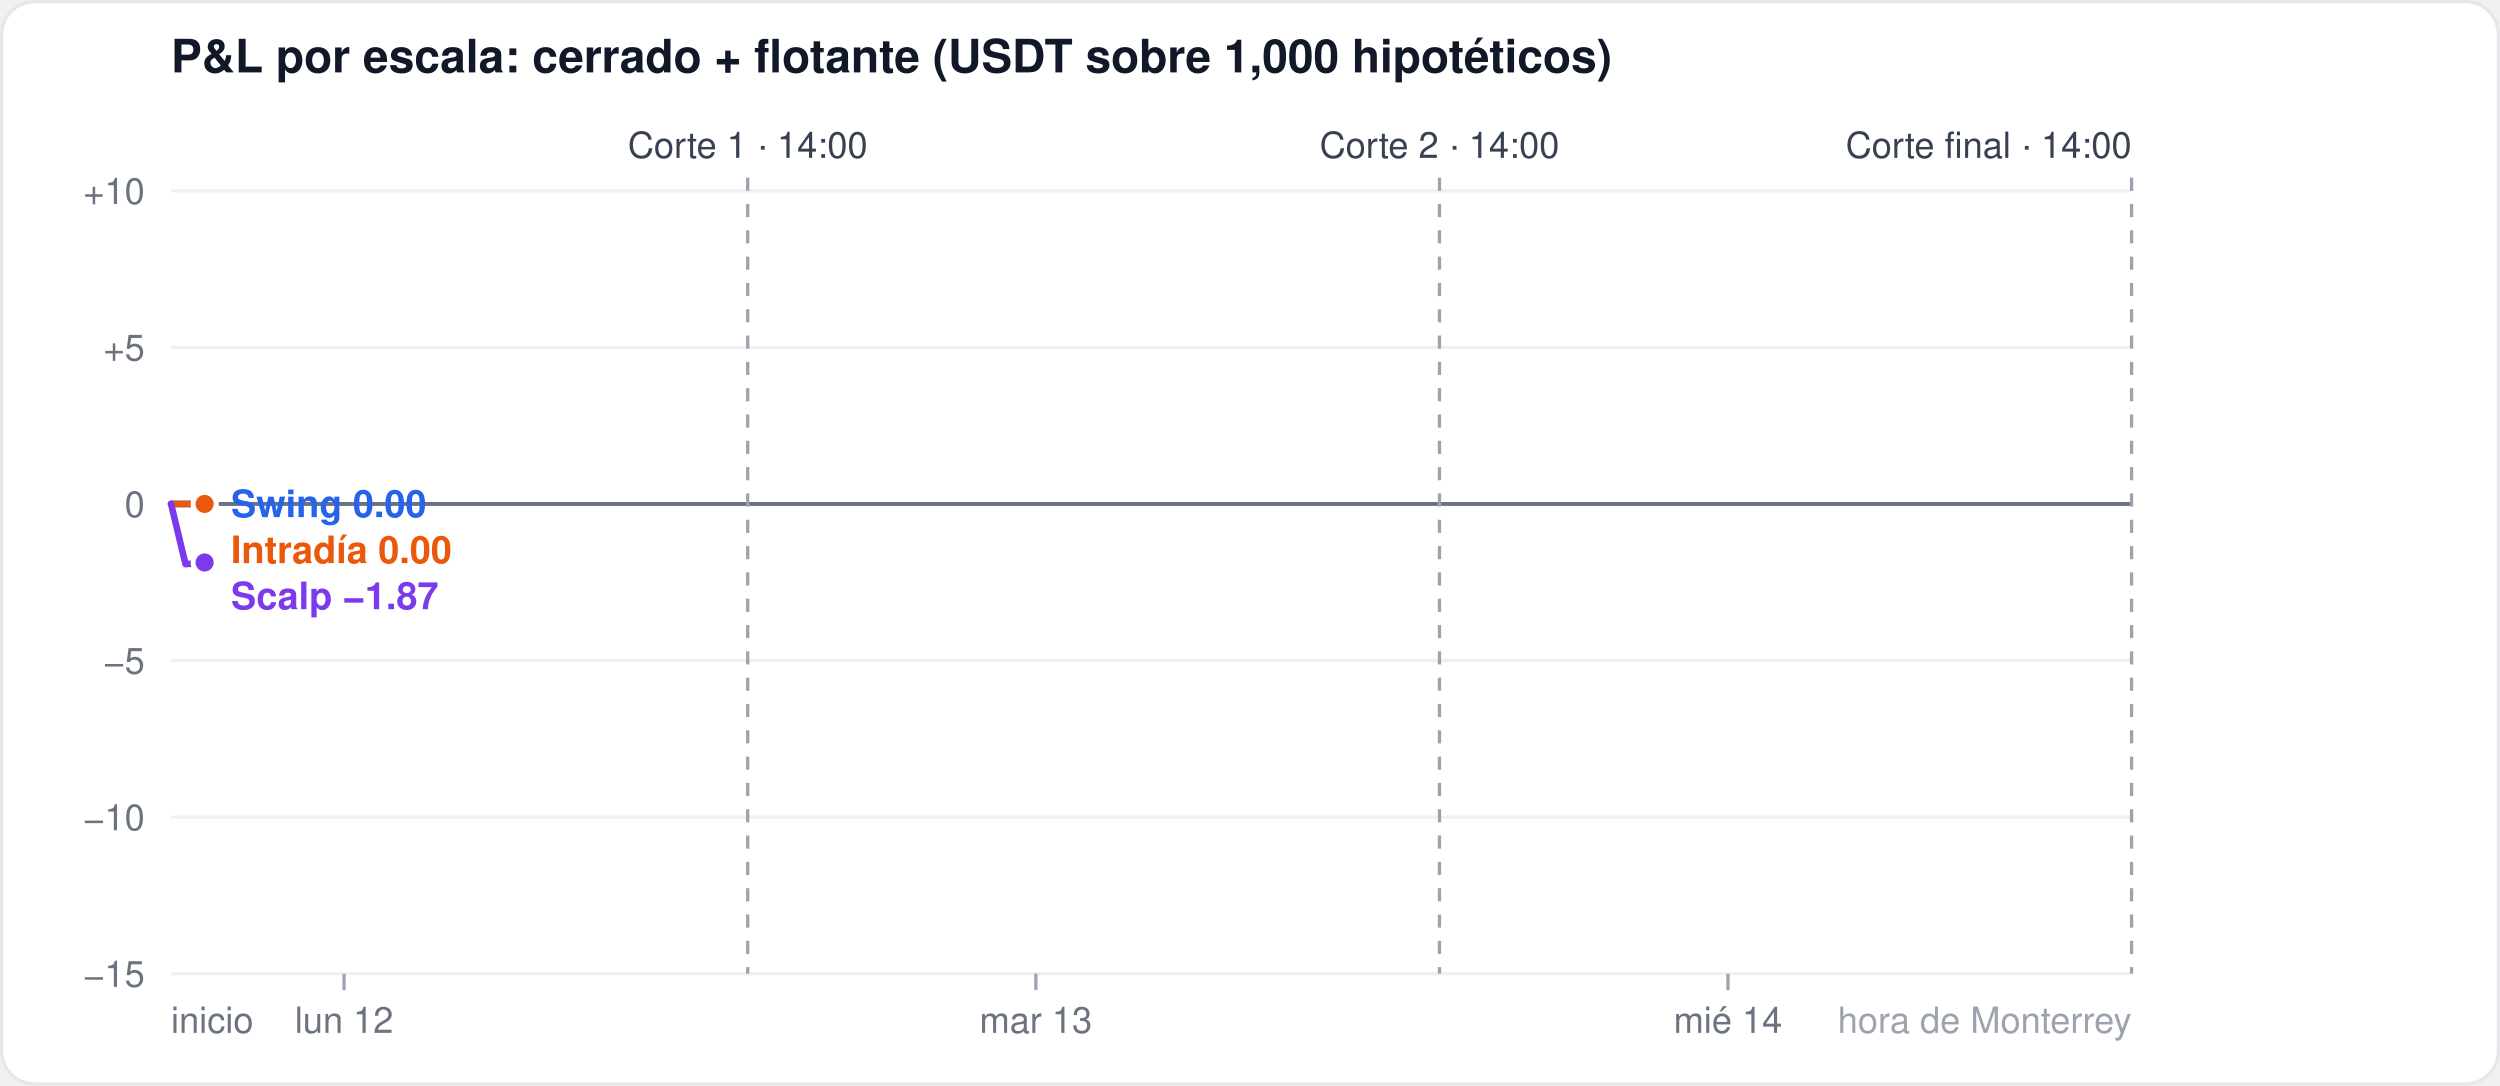
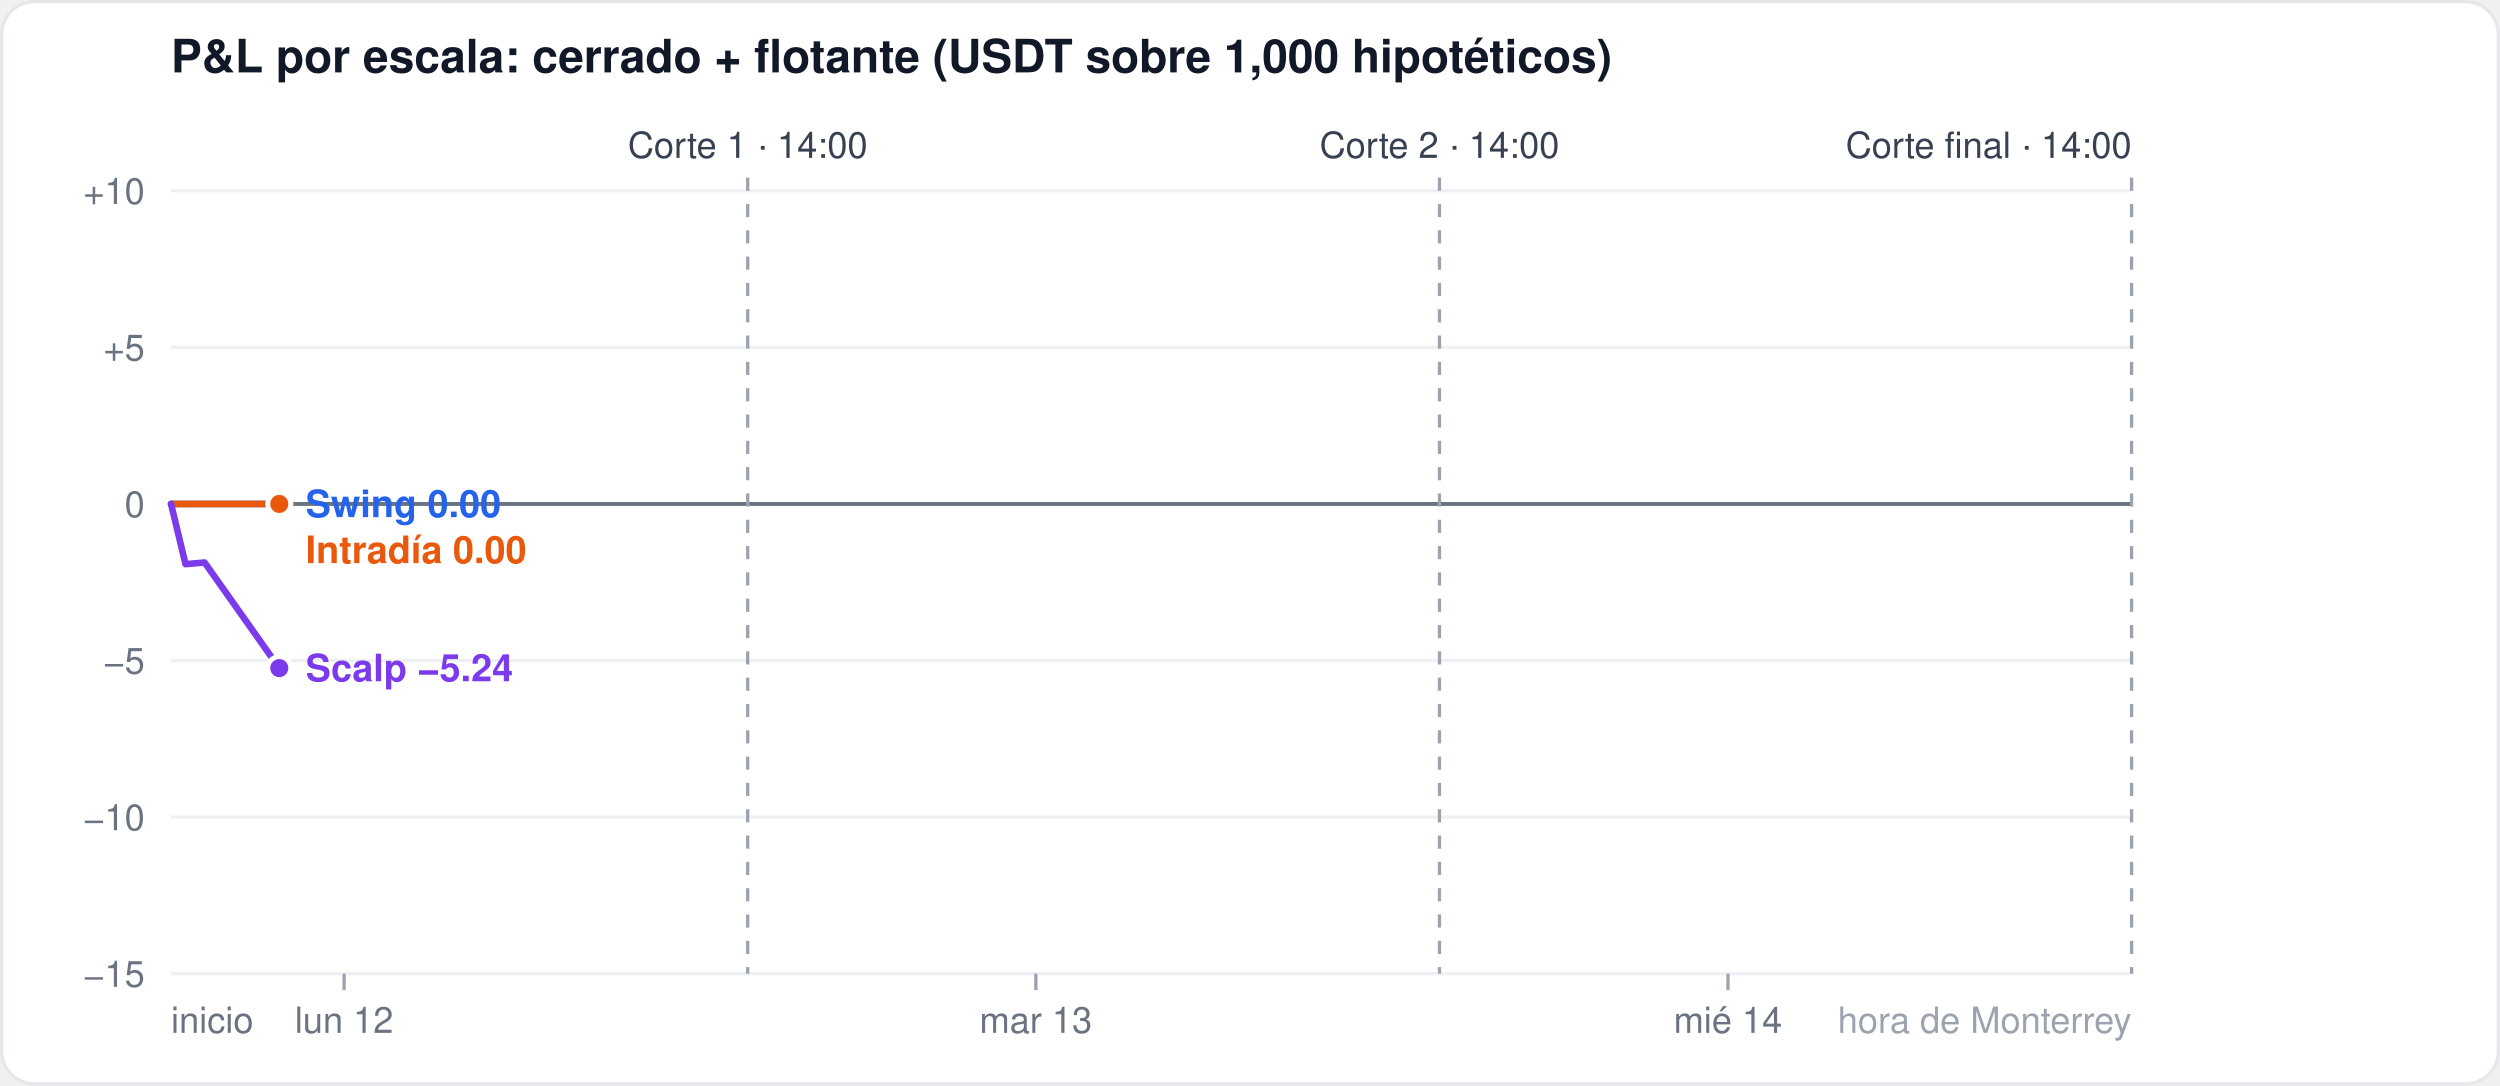
<svg xmlns="http://www.w3.org/2000/svg" width="760" height="330" viewBox="0 0 760 330" font-family="-apple-system,Segoe UI,Helvetica,Arial,sans-serif">
  <rect x="0.5" y="0.5" width="759" height="329" rx="10" fill="#ffffff" stroke="#e5e7eb" />
  <text x="52" y="22" font-size="14" font-weight="600" fill="#111827">P&amp;L por escala: cerrado + flotante (USDT sobre 1,000 hipotéticos)</text>
  <line x1="52" x2="648" y1="296.0" y2="296.0" stroke="#eef0f3" stroke-width="1" />
  <text x="44" y="300.0" font-size="11" fill="#6b7280" text-anchor="end">−15</text>
  <line x1="52" x2="648" y1="248.4" y2="248.4" stroke="#eef0f3" stroke-width="1" />
  <text x="44" y="252.4" font-size="11" fill="#6b7280" text-anchor="end">−10</text>
  <line x1="52" x2="648" y1="200.8" y2="200.8" stroke="#eef0f3" stroke-width="1" />
  <text x="44" y="204.8" font-size="11" fill="#6b7280" text-anchor="end">−5</text>
  <line x1="52" x2="648" y1="153.2" y2="153.2" stroke="#6b7280" stroke-width="1.2" />
  <text x="44" y="157.2" font-size="11" fill="#6b7280" text-anchor="end">0</text>
  <line x1="52" x2="648" y1="105.6" y2="105.6" stroke="#eef0f3" stroke-width="1" />
  <text x="44" y="109.6" font-size="11" fill="#6b7280" text-anchor="end">+5</text>
  <line x1="52" x2="648" y1="58.0" y2="58.0" stroke="#eef0f3" stroke-width="1" />
  <text x="44" y="62.0" font-size="11" fill="#6b7280" text-anchor="end">+10</text>
  <line x1="104.6" x2="104.6" y1="296" y2="301" stroke="#9ca3af" />
  <text x="104.6" y="314" font-size="11" fill="#6b7280" text-anchor="middle">lun 12</text>
  <line x1="314.9" x2="314.9" y1="296" y2="301" stroke="#9ca3af" />
  <text x="314.9" y="314" font-size="11" fill="#6b7280" text-anchor="middle">mar 13</text>
  <line x1="525.3" x2="525.3" y1="296" y2="301" stroke="#9ca3af" />
  <text x="525.3" y="314" font-size="11" fill="#6b7280" text-anchor="middle">mié 14</text>
  <text x="52" y="314" font-size="11" fill="#6b7280" text-anchor="start">inicio</text>
  <text x="648" y="314" font-size="11" fill="#9ca3af" text-anchor="end">hora de Monterrey</text>
  <line x1="227.3" x2="227.3" y1="54" y2="296" stroke="#9ca3af" stroke-dasharray="4 4" />
  <text x="227.3" y="48" font-size="11" fill="#374151" text-anchor="middle">Corte 1 · 14:00</text>
  <line x1="437.6" x2="437.6" y1="54" y2="296" stroke="#9ca3af" stroke-dasharray="4 4" />
  <text x="437.6" y="48" font-size="11" fill="#374151" text-anchor="middle">Corte 2 · 14:00</text>
  <line x1="648.0" x2="648.0" y1="54" y2="296" stroke="#9ca3af" stroke-dasharray="4 4" />
  <text x="648.0" y="48" font-size="11" fill="#374151" text-anchor="end">Corte final · 14:00</text>
-   <polyline points="52.0,153.2 56.4,153.2 62.2,153.2" fill="none" stroke="#2563eb" stroke-width="2" stroke-linejoin="round" stroke-linecap="round" />
-   <circle cx="62.2" cy="153.2" r="3.5" fill="#2563eb" stroke="#ffffff" stroke-width="1.5" />
-   <polyline points="52.0,153.2 56.4,153.2 62.2,153.2" fill="none" stroke="#ea580c" stroke-width="2" stroke-linejoin="round" stroke-linecap="round" />
-   <circle cx="62.2" cy="153.2" r="3.5" fill="#ea580c" stroke="#ffffff" stroke-width="1.5" />
-   <polyline points="52.0,153.2 56.4,171.5 62.2,171.0" fill="none" stroke="#7c3aed" stroke-width="2" stroke-linejoin="round" stroke-linecap="round" />
-   <circle cx="62.2" cy="171.0" r="3.5" fill="#7c3aed" stroke="#ffffff" stroke-width="1.5" />
-   <text x="70.2" y="157.2" font-size="11.5" font-weight="600" fill="#2563eb">Swing 0.00</text>
-   <text x="70.2" y="171.2" font-size="11.5" font-weight="600" fill="#ea580c">Intradía 0.00</text>
-   <text x="70.2" y="185.2" font-size="11.5" font-weight="600" fill="#7c3aed">Scalp −1.87</text>
+   <polyline points="52.0,153.2 56.4,153.2 62.2,153.2 84.9,153.2" fill="none" stroke="#2563eb" stroke-width="2" stroke-linejoin="round" stroke-linecap="round" />
+   <circle cx="84.9" cy="153.2" r="3.5" fill="#2563eb" stroke="#ffffff" stroke-width="1.5" />
+   <polyline points="52.0,153.2 56.4,153.2 62.2,153.2 84.9,153.2" fill="none" stroke="#ea580c" stroke-width="2" stroke-linejoin="round" stroke-linecap="round" />
+   <circle cx="84.9" cy="153.2" r="3.5" fill="#ea580c" stroke="#ffffff" stroke-width="1.5" />
+   <polyline points="52.0,153.2 56.4,171.5 62.2,171.0 84.9,203.1" fill="none" stroke="#7c3aed" stroke-width="2" stroke-linejoin="round" stroke-linecap="round" />
+   <circle cx="84.9" cy="203.1" r="3.5" fill="#7c3aed" stroke="#ffffff" stroke-width="1.5" />
+   <text x="92.9" y="157.2" font-size="11.5" font-weight="600" fill="#2563eb">Swing 0.00</text>
+   <text x="92.9" y="171.2" font-size="11.5" font-weight="600" fill="#ea580c">Intradía 0.00</text>
+   <text x="92.9" y="207.1" font-size="11.5" font-weight="600" fill="#7c3aed">Scalp −5.24</text>
</svg>
